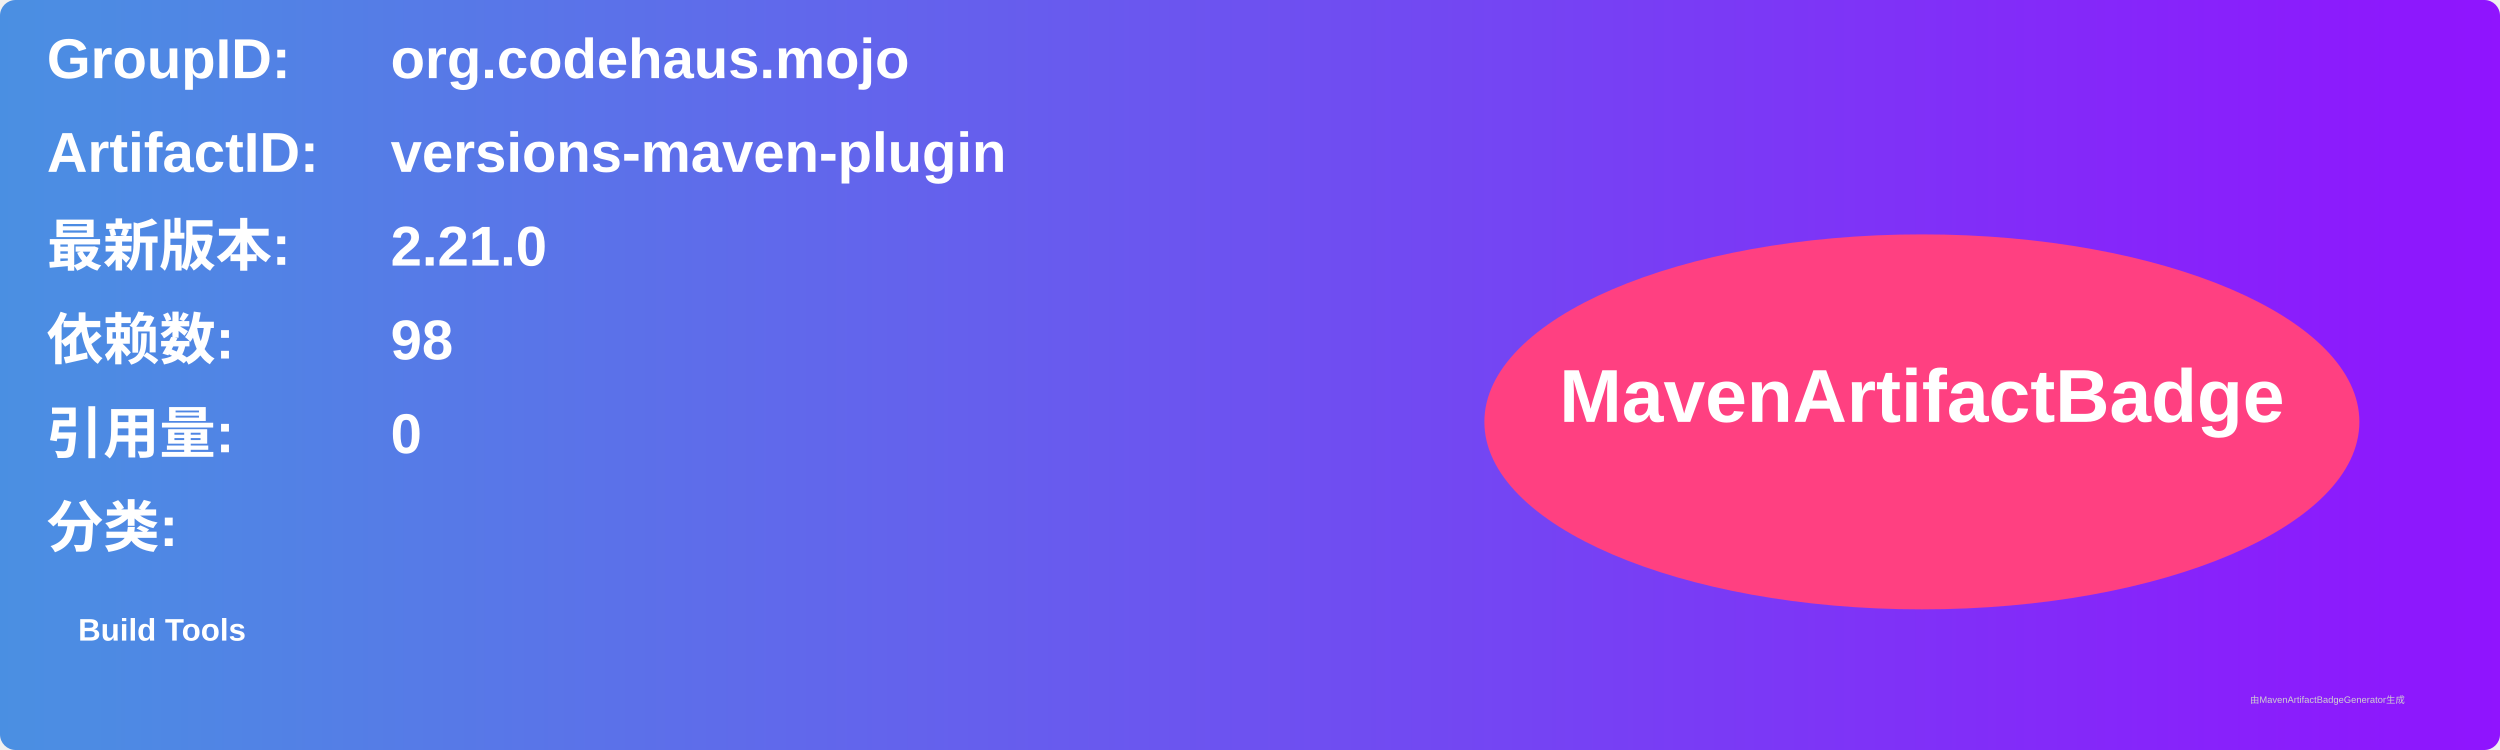
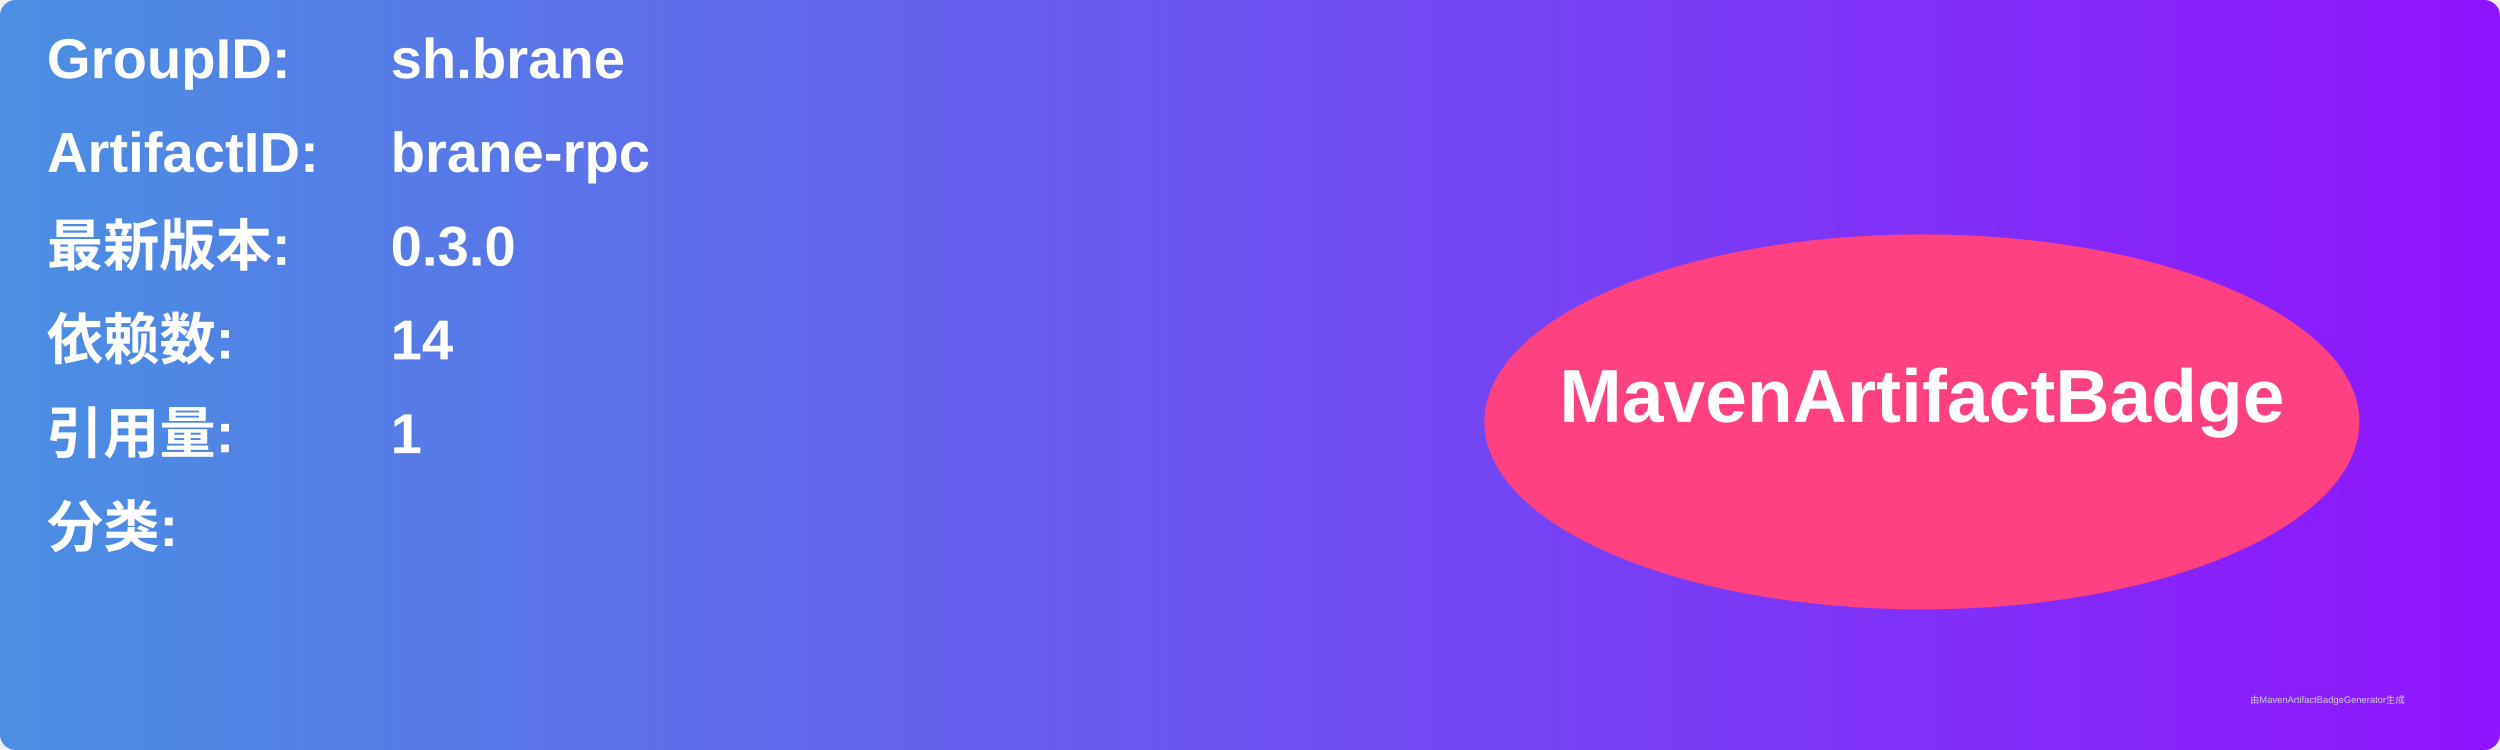
<svg xmlns="http://www.w3.org/2000/svg" width="800" height="240" viewBox="0 0 800 240">
  <linearGradient id="grad" x1="0%" y1="0%" x2="100%" y2="0%">
    <stop offset="0%" stop-color="#4a90e2" />
    <stop offset="100%" stop-color="#9013fe" />
  </linearGradient>
  <rect width="100%" height="100%" rx="5" ry="5" fill="url(#grad)" />
  <g transform="translate(15, 15)">
    <text x="0" y="10" font-family="Arial" font-size="18" fill="white" font-weight="bold" width="260">GroupID:</text>
-     <text x="110" y="10" font-family="Arial" font-size="18" fill="white" font-weight="bold" width="460">org.codehaus.mojo</text>
+     <text x="110" y="10" font-family="Arial" font-size="18" fill="white" font-weight="bold" width="460">sh.brane</text>
    <text x="0" y="40" font-family="Arial" font-size="18" fill="white" font-weight="bold" width="260">ArtifactID:</text>
-     <text x="110" y="40" font-family="Arial" font-size="18" fill="white" font-weight="bold" width="460">versions-maven-plugin</text>
+     <text x="110" y="40" font-family="Arial" font-size="18" fill="white" font-weight="bold" width="460">brane-rpc</text>
    <text x="0" y="70" font-family="Arial" font-size="18" fill="white" font-weight="bold">最新版本:</text>
    <text x="110" y="70" font-family="Arial" font-size="18" fill="white" font-weight="bold">
-       <tspan font-weight="bold">2.21.0</tspan>
+       <tspan font-weight="bold">0.3.0</tspan>
    </text>
    <text x="0" y="100" font-family="Arial" font-size="18" fill="white" font-weight="bold">依赖数: </text>
    <text x="110" y="100" font-family="Arial" font-size="18" fill="white">
-       <tspan font-weight="bold">98</tspan>
+       <tspan font-weight="bold">14</tspan>
    </text>
    <text x="0" y="130" font-family="Arial" font-size="18" fill="white" font-weight="bold">引用量: </text>
    <text x="110" y="130" font-family="Arial" font-size="18" fill="white">
-       <tspan font-weight="bold">0</tspan>
+       <tspan font-weight="bold">1</tspan>
    </text>
    <text x="0" y="160" font-family="Arial" font-size="18" fill="white" font-weight="bold">分类:</text>
    <text x="10" y="190" font-family="Arial" font-size="10" fill="white">
-       <tspan font-weight="bold">Build Tools</tspan>
+       <tspan font-weight="bold" />
    </text>
    <ellipse cx="600" cy="120" rx="140" ry="60" fill="#ff4081" />
    <text x="600" y="120" text-anchor="middle" font-family="Arial" font-size="24" fill="white" font-weight="bold">MavenArtifactBadge</text>
  </g>
  <text x="720" y="225" font-family="Arial" font-size="3" fill="#d0d0d0">由MavenArtifactBadgeGenerator生成</text>
</svg>
